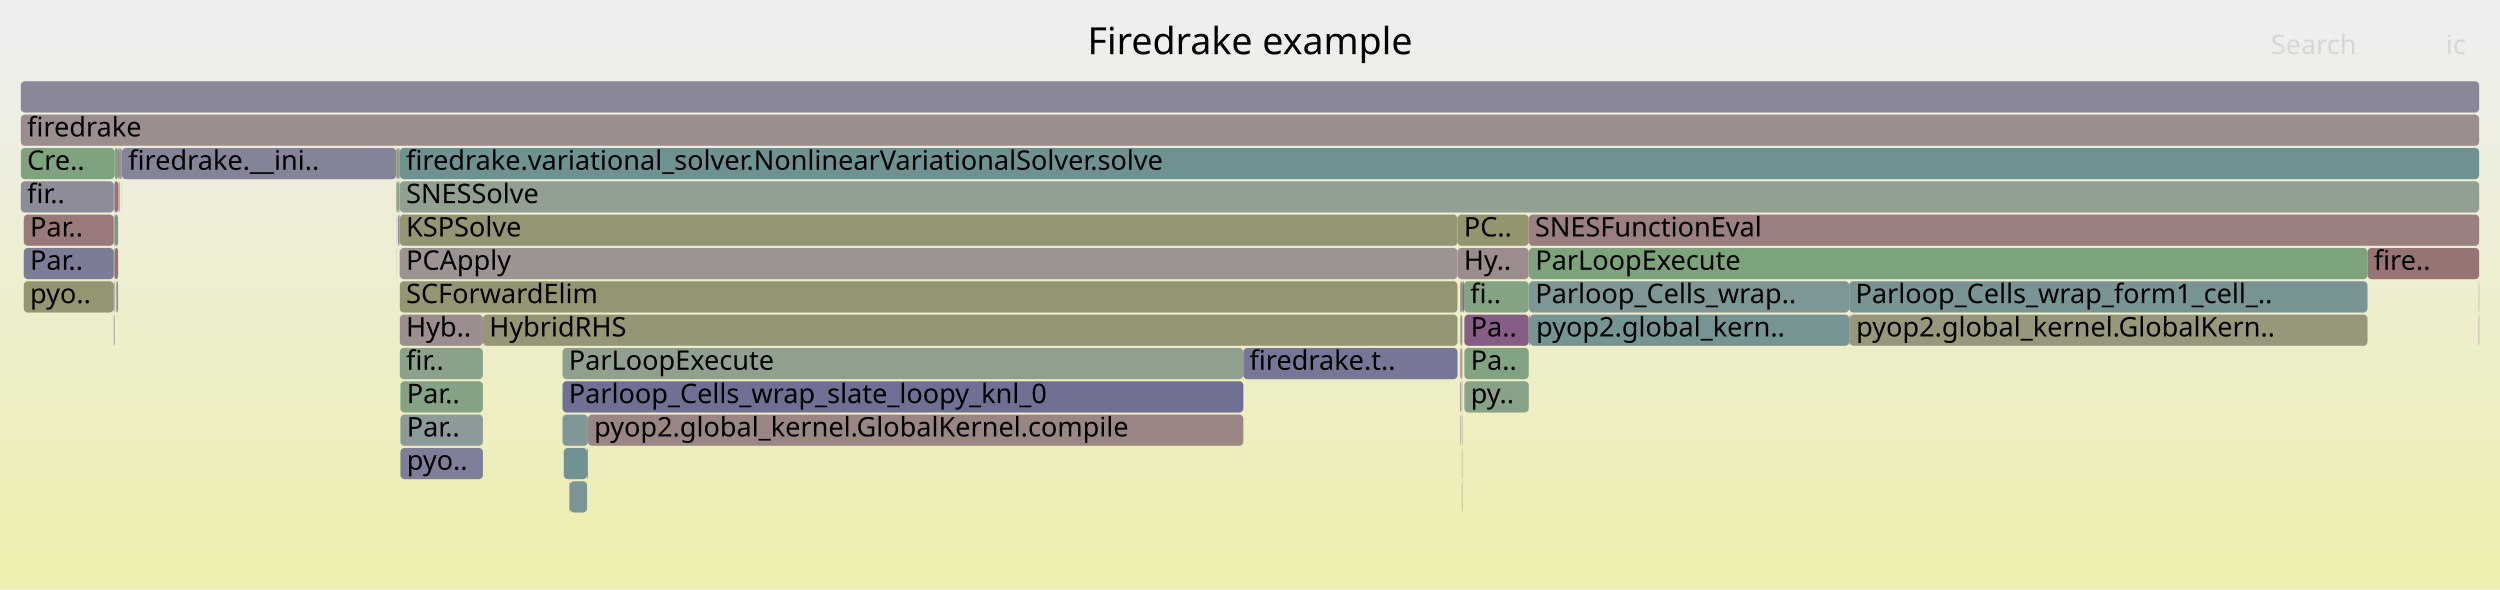
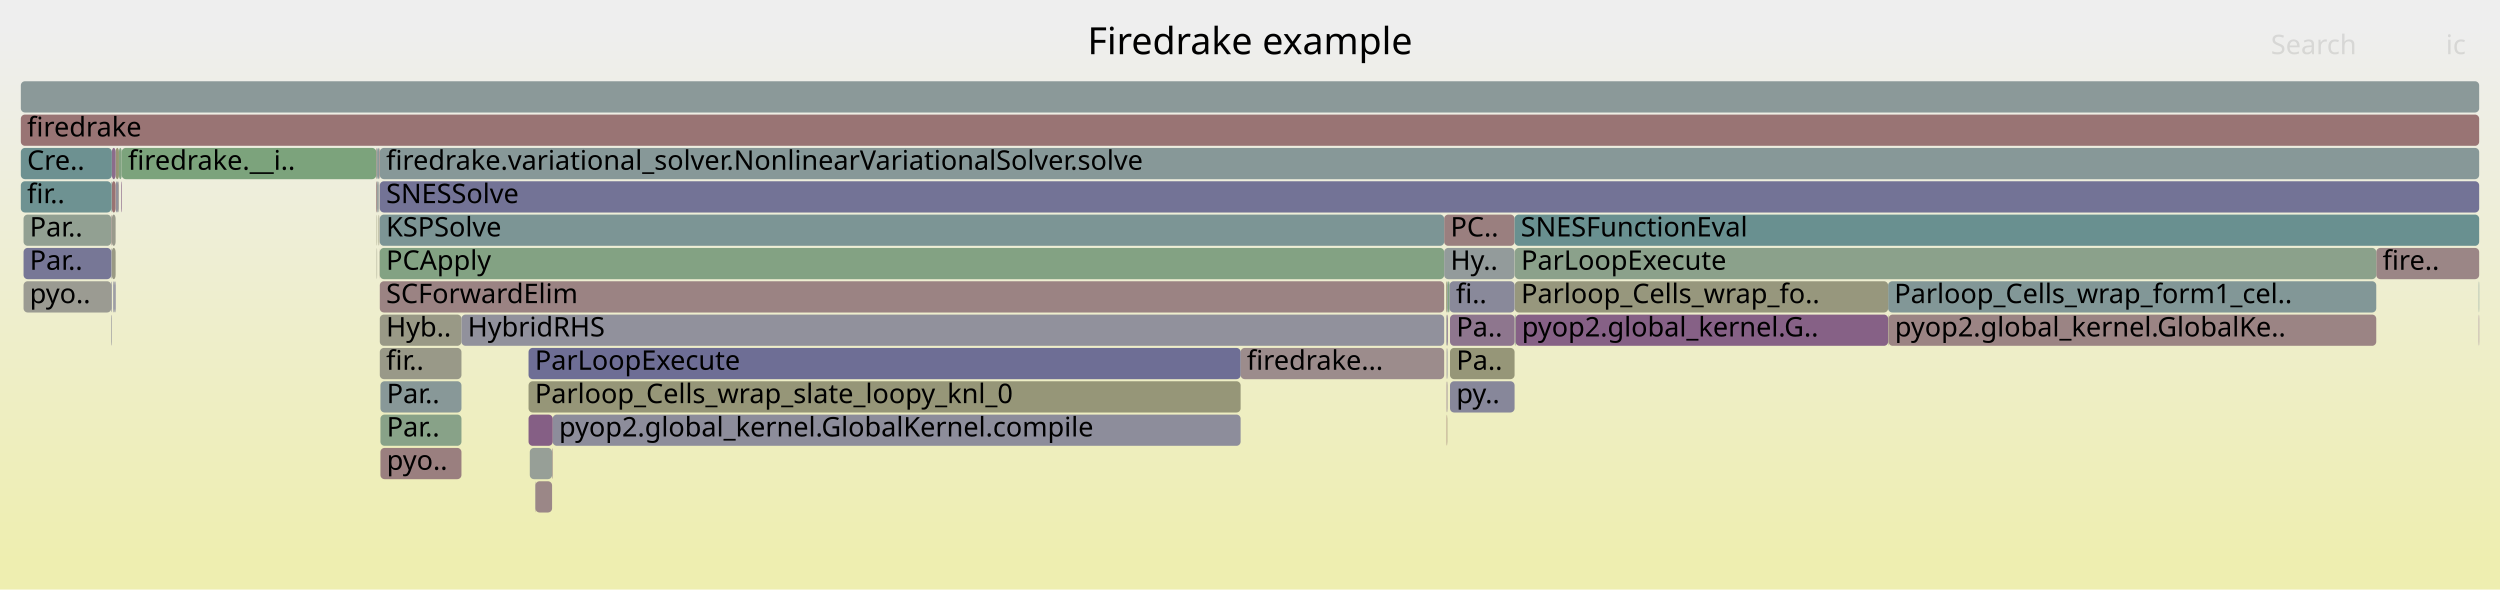
<svg xmlns="http://www.w3.org/2000/svg" version="1.1" width="1200" height="283" viewBox="0 0 1200 283">
  <defs>
    <linearGradient id="background" y1="0" y2="1" x1="0" x2="0">
      <stop stop-color="#eeeeee" offset="5%" />
      <stop stop-color="#eeeeb0" offset="95%" />
    </linearGradient>
  </defs>
  <style type="text/css">
	text { font-family:Verdana; font-size:13px; fill:rgb(0,0,0); }
	#search, #ignorecase { opacity:0.1; cursor:pointer; }
	#search:hover, #search.show, #ignorecase:hover, #ignorecase.show { opacity:1; }
	#subtitle { text-anchor:middle; font-color:rgb(160,160,160); }
	#title { text-anchor:middle; font-size:18px}
	#unzoom { cursor:pointer; }
	#frames &gt; *:hover { stroke:black; stroke-width:0.5; cursor:pointer; }
	.hide { display:none; }
	.parent { opacity:0.5; }
</style>
  <rect x="0.0" y="0" width="1200.0" height="283.0" fill="url(#background)" />
  <text id="title" x="600.00" y="26">Firedrake example</text>
  <text id="details" x="10.00" y="265"> </text>
  <text id="unzoom" x="10.00" y="26" class="hide">Reset Zoom</text>
  <text id="search" x="1090.00" y="26">Search</text>
  <text id="ignorecase" x="1174.00" y="26">ic</text>
  <text id="matched" x="1090.00" y="265"> </text>
  <g id="frames">
    <g>
-       <rect x="11.4" y="135" width="43.2" height="15.0" fill="rgb(148.875,148.875,113.78)" rx="2" ry="2" />
-       <text x="14.41" y="145.5">pyo..</text>
-     </g>
-     <g>
-       <rect x="190.4" y="119" width="0.1" height="15.0" fill="rgb(138.336,161.201,138.336)" rx="2" ry="2" />
-       <text x="193.37" y="129.5" />
-     </g>
-     <g>
-       <rect x="192.2" y="215" width="39.6" height="15.0" fill="rgb(126.379,126.379,151.88)" rx="2" ry="2" />
-       <text x="195.24" y="225.5">pyo..</text>
-     </g>
-     <g>
-       <rect x="10.0" y="71" width="45.0" height="15.0" fill="rgb(126.914,163.061,126.914)" rx="2" ry="2" />
+       <rect x="10.0" y="71" width="43.7" height="15.0" fill="rgb(109.362,145.39,145.39)" rx="2" ry="2" />
      <text x="13.00" y="81.5">Cre..</text>
    </g>
    <g>
-       <rect x="733.9" y="135" width="153.7" height="15.0" fill="rgb(125.718,149.631,149.631)" rx="2" ry="2" />
-       <text x="736.95" y="145.5">Parloop_Cells_wrap..</text>
-     </g>
-     <g>
-       <rect x="190.5" y="87" width="0.5" height="15.0" fill="rgb(144.656,154.54,154.54)" rx="2" ry="2" />
-       <text x="193.52" y="97.5" />
-     </g>
-     <g>
-       <rect x="270.0" y="167" width="326.8" height="15.0" fill="rgb(143.023,160.438,143.023)" rx="2" ry="2" />
-       <text x="273.01" y="177.5">ParLoopExecute</text>
-     </g>
-     <g>
-       <rect x="192.2" y="199" width="39.6" height="15.0" fill="rgb(141.219,153.649,153.649)" rx="2" ry="2" />
-       <text x="195.24" y="209.5">Par..</text>
-     </g>
-     <g>
-       <rect x="702.9" y="151" width="30.9" height="15.0" fill="rgb(132.657,93.057,132.657)" rx="2" ry="2" />
-       <text x="705.92" y="161.5">Pa..</text>
-     </g>
-     <g>
-       <rect x="191.9" y="167" width="39.9" height="15.0" fill="rgb(138.298,161.207,138.298)" rx="2" ry="2" />
-       <text x="194.92" y="177.5">fir..</text>
-     </g>
-     <g>
-       <rect x="1136.4" y="119" width="53.6" height="15.0" fill="rgb(152.43,115.297,115.297)" rx="2" ry="2" />
-       <text x="1139.40" y="129.5">fire..</text>
-     </g>
-     <g>
-       <rect x="191.8" y="119" width="0.1" height="15.0" fill="rgb(142.345,160.548,142.345)" rx="2" ry="2" />
-       <text x="194.76" y="129.5" />
-     </g>
-     <g>
-       <rect x="54.6" y="87" width="0.4" height="15.0" fill="rgb(155.563,155.563,146.192)" rx="2" ry="2" />
-       <text x="57.62" y="97.5" />
-     </g>
-     <g>
-       <rect x="702.9" y="167" width="30.9" height="15.0" fill="rgb(129.329,162.667,129.329)" rx="2" ry="2" />
-       <text x="705.92" y="177.5">Pa..</text>
-     </g>
-     <g>
-       <rect x="190.5" y="71" width="1.0" height="15.0" fill="rgb(151.733,151.733,127.627)" rx="2" ry="2" />
-       <text x="193.52" y="81.5" />
-     </g>
-     <g>
-       <rect x="190.2" y="87" width="0.3" height="15.0" fill="rgb(149.665,149.665,117.607)" rx="2" ry="2" />
-       <text x="193.23" y="97.5" />
-     </g>
-     <g>
-       <rect x="887.6" y="151" width="0.3" height="15.0" fill="rgb(141.807,116.504,141.807)" rx="2" ry="2" />
-       <text x="890.64" y="161.5" />
-     </g>
-     <g>
-       <rect x="270.0" y="183" width="326.8" height="15.0" fill="rgb(112.062,112.062,149.109)" rx="2" ry="2" />
-       <text x="273.01" y="193.5">Parloop_Cells_wrap_slate_loopy_knl_0</text>
-     </g>
-     <g>
-       <rect x="733.9" y="119" width="402.5" height="15.0" fill="rgb(125.109,163.354,125.109)" rx="2" ry="2" />
-       <text x="736.95" y="129.5">ParLoopExecute</text>
-     </g>
-     <g>
-       <rect x="57.3" y="87" width="0.2" height="15.0" fill="rgb(154.309,154.309,140.114)" rx="2" ry="2" />
-       <text x="60.33" y="97.5" />
-     </g>
-     <g>
-       <rect x="700.9" y="167" width="0.3" height="15.0" fill="rgb(153.808,125.865,125.865)" rx="2" ry="2" />
-       <text x="703.95" y="177.5" />
-     </g>
-     <g>
-       <rect x="191.0" y="103" width="0.5" height="15.0" fill="rgb(132.173,132.173,153.001)" rx="2" ry="2" />
-       <text x="194.03" y="113.5" />
-     </g>
-     <g>
-       <rect x="56.7" y="71" width="0.8" height="15.0" fill="rgb(152.22,113.687,113.687)" rx="2" ry="2" />
-       <text x="59.71" y="81.5" />
-     </g>
-     <g>
-       <rect x="273.5" y="231" width="8.3" height="15.0" fill="rgb(122.061,148.682,148.682)" rx="2" ry="2" />
-       <text x="276.48" y="241.5" />
-     </g>
-     <g>
-       <rect x="1189.8" y="135" width="0.2" height="15.0" fill="rgb(154.049,154.049,138.854)" rx="2" ry="2" />
-       <text x="1192.83" y="145.5" />
-     </g>
-     <g>
-       <rect x="191.9" y="103" width="507.7" height="15.0" fill="rgb(149.1,149.1,114.868)" rx="2" ry="2" />
-       <text x="194.92" y="113.5">KSPSolve</text>
-     </g>
-     <g>
-       <rect x="231.8" y="151" width="467.8" height="15.0" fill="rgb(149.876,149.876,118.631)" rx="2" ry="2" />
-       <text x="234.84" y="161.5">HybridRHS</text>
-     </g>
-     <g>
-       <rect x="191.6" y="87" width="0.3" height="15.0" fill="rgb(148.248,159.588,148.248)" rx="2" ry="2" />
-       <text x="194.64" y="97.5" />
-     </g>
-     <g>
-       <rect x="54.6" y="119" width="0.4" height="15.0" fill="rgb(131.328,162.342,131.328)" rx="2" ry="2" />
-       <text x="57.62" y="129.5" />
-     </g>
-     <g>
-       <rect x="734.3" y="151" width="153.3" height="15.0" fill="rgb(117.811,147.581,147.581)" rx="2" ry="2" />
-       <text x="737.32" y="161.5">pyop2.global_kern..</text>
-     </g>
-     <g>
-       <rect x="11.4" y="103" width="43.2" height="15.0" fill="rgb(153.195,121.162,121.162)" rx="2" ry="2" />
-       <text x="14.41" y="113.5">Par..</text>
-     </g>
-     <g>
-       <rect x="191.6" y="103" width="0.3" height="15.0" fill="rgb(131.523,151.136,151.136)" rx="2" ry="2" />
-       <text x="194.64" y="113.5" />
-     </g>
-     <g>
-       <rect x="191.5" y="71" width="0.4" height="15.0" fill="rgb(128.075,162.871,128.075)" rx="2" ry="2" />
-       <text x="194.45" y="81.5" />
-     </g>
-     <g>
-       <rect x="700.9" y="199" width="0.3" height="15.0" fill="rgb(155.266,155.266,144.753)" rx="2" ry="2" />
-       <text x="703.95" y="209.5" />
-     </g>
-     <g>
-       <rect x="55.6" y="135" width="0.4" height="15.0" fill="rgb(155.865,155.865,147.651)" rx="2" ry="2" />
-       <text x="58.59" y="145.5" />
-     </g>
-     <g>
-       <rect x="55.0" y="103" width="1.7" height="15.0" fill="rgb(124.404,149.29,149.29)" rx="2" ry="2" />
-       <text x="58.01" y="113.5" />
-     </g>
-     <g>
-       <rect x="55.0" y="119" width="1.7" height="15.0" fill="rgb(152.266,114.037,114.037)" rx="2" ry="2" />
-       <text x="58.01" y="129.5" />
-     </g>
-     <g>
-       <rect x="701.2" y="135" width="0.7" height="15.0" fill="rgb(151.734,151.734,127.635)" rx="2" ry="2" />
-       <text x="704.23" y="145.5" />
-     </g>
-     <g>
-       <rect x="281.8" y="215" width="0.4" height="15.0" fill="rgb(108.643,145.204,145.204)" rx="2" ry="2" />
-       <text x="284.83" y="225.5" />
-     </g>
-     <g>
-       <rect x="11.4" y="119" width="43.2" height="15.0" fill="rgb(123.873,123.873,151.395)" rx="2" ry="2" />
-       <text x="14.41" y="129.5">Par..</text>
-     </g>
-     <g>
-       <rect x="54.6" y="135" width="0.4" height="15.0" fill="rgb(148.87,134.605,148.87)" rx="2" ry="2" />
-       <text x="57.62" y="145.5" />
-     </g>
-     <g>
-       <rect x="701.7" y="215" width="0.2" height="15.0" fill="rgb(148.437,148.437,111.656)" rx="2" ry="2" />
-       <text x="704.74" y="225.5" />
-     </g>
-     <g>
-       <rect x="55.0" y="71" width="1.7" height="15.0" fill="rgb(129.062,162.711,129.062)" rx="2" ry="2" />
-       <text x="58.01" y="81.5" />
-     </g>
-     <g>
-       <rect x="270.6" y="215" width="11.2" height="15.0" fill="rgb(112.028,146.081,146.081)" rx="2" ry="2" />
-       <text x="273.63" y="225.5" />
-     </g>
-     <g>
-       <rect x="282.2" y="199" width="314.6" height="15.0" fill="rgb(154.868,133.992,133.992)" rx="2" ry="2" />
-       <text x="285.17" y="209.5">pyop2.global_kernel.GlobalKernel.compile</text>
-     </g>
-     <g>
-       <rect x="699.6" y="103" width="34.2" height="15.0" fill="rgb(148.036,148.036,109.713)" rx="2" ry="2" />
-       <text x="702.64" y="113.5">PC..</text>
-     </g>
-     <g>
-       <rect x="701.6" y="183" width="0.3" height="15.0" fill="rgb(153.941,153.941,138.329)" rx="2" ry="2" />
-       <text x="704.56" y="193.5" />
-     </g>
-     <g>
-       <rect x="56.0" y="135" width="0.7" height="15.0" fill="rgb(156.096,143.406,143.406)" rx="2" ry="2" />
-       <text x="58.97" y="145.5" />
-     </g>
-     <g>
-       <rect x="270.0" y="199" width="12.2" height="15.0" fill="rgb(129.183,150.529,150.529)" rx="2" ry="2" />
-       <text x="273.01" y="209.5" />
-     </g>
-     <g>
-       <rect x="702.9" y="183" width="30.9" height="15.0" fill="rgb(135.045,161.737,135.045)" rx="2" ry="2" />
-       <text x="705.92" y="193.5">py..</text>
-     </g>
-     <g>
-       <rect x="887.6" y="135" width="248.8" height="15.0" fill="rgb(119.882,148.118,148.118)" rx="2" ry="2" />
-       <text x="890.64" y="145.5">Parloop_Cells_wrap_form1_cell_..</text>
-     </g>
-     <g>
-       <rect x="700.8" y="135" width="0.4" height="15.0" fill="rgb(147.707,147.707,108.12)" rx="2" ry="2" />
-       <text x="703.81" y="145.5" />
-     </g>
-     <g>
-       <rect x="58.5" y="71" width="131.7" height="15.0" fill="rgb(131.676,131.676,152.905)" rx="2" ry="2" />
-       <text x="61.55" y="81.5">firedrake.__ini..</text>
-     </g>
-     <g>
-       <rect x="701.2" y="151" width="0.7" height="15.0" fill="rgb(150.295,150.295,120.661)" rx="2" ry="2" />
-       <text x="704.23" y="161.5" />
-     </g>
-     <g>
-       <rect x="191.9" y="71" width="998.1" height="15.0" fill="rgb(110.189,145.605,145.605)" rx="2" ry="2" />
-       <text x="194.92" y="81.5">firedrake.variational_solver.NonlinearVariationalSolver.solve</text>
-     </g>
-     <g>
-       <rect x="700.8" y="167" width="0.1" height="15.0" fill="rgb(145.569,160.024,145.569)" rx="2" ry="2" />
-       <text x="703.81" y="177.5" />
-     </g>
-     <g>
-       <rect x="190.2" y="71" width="0.3" height="15.0" fill="rgb(149.948,149.948,118.978)" rx="2" ry="2" />
-       <text x="193.23" y="81.5" />
-     </g>
-     <g>
-       <rect x="57.5" y="71" width="1.0" height="15.0" fill="rgb(139.047,153.086,153.086)" rx="2" ry="2" />
-       <text x="60.49" y="81.5" />
-     </g>
-     <g>
-       <rect x="56.9" y="87" width="0.2" height="15.0" fill="rgb(152.119,112.912,112.912)" rx="2" ry="2" />
-       <text x="59.90" y="97.5" />
-     </g>
-     <g>
-       <rect x="54.6" y="103" width="0.4" height="15.0" fill="rgb(151.158,151.158,124.843)" rx="2" ry="2" />
-       <text x="57.62" y="113.5" />
-     </g>
-     <g>
-       <rect x="1189.8" y="151" width="0.2" height="15.0" fill="rgb(139.144,109.682,139.144)" rx="2" ry="2" />
-       <text x="1192.83" y="161.5" />
-     </g>
-     <g>
-       <rect x="57.1" y="87" width="0.2" height="15.0" fill="rgb(125.828,149.659,149.659)" rx="2" ry="2" />
-       <text x="60.05" y="97.5" />
-     </g>
-     <g>
-       <rect x="733.9" y="151" width="0.4" height="15.0" fill="rgb(123.861,123.861,151.392)" rx="2" ry="2" />
-       <text x="736.95" y="161.5" />
-     </g>
-     <g>
-       <rect x="191.9" y="87" width="998.1" height="15.0" fill="rgb(144.69,160.167,144.69)" rx="2" ry="2" />
-       <text x="194.92" y="97.5">SNESSolve</text>
-     </g>
-     <g>
-       <rect x="191.9" y="119" width="507.7" height="15.0" fill="rgb(156.585,147.151,147.151)" rx="2" ry="2" />
-       <text x="194.92" y="129.5">PCApply</text>
-     </g>
-     <g>
-       <rect x="190.4" y="103" width="0.1" height="15.0" fill="rgb(153.389,122.649,122.649)" rx="2" ry="2" />
-       <text x="193.37" y="113.5" />
-     </g>
-     <g>
-       <rect x="701.7" y="231" width="0.2" height="15.0" fill="rgb(120.137,148.184,148.184)" rx="2" ry="2" />
-       <text x="704.74" y="241.5" />
-     </g>
-     <g>
-       <rect x="191.9" y="135" width="507.7" height="15.0" fill="rgb(149.248,149.248,115.584)" rx="2" ry="2" />
-       <text x="194.92" y="145.5">SCForwardElim</text>
-     </g>
-     <g>
-       <rect x="596.8" y="167" width="102.8" height="15.0" fill="rgb(118.265,118.265,150.309)" rx="2" ry="2" />
-       <text x="599.75" y="177.5">firedrake.t..</text>
-     </g>
-     <g>
-       <rect x="192.2" y="183" width="39.6" height="15.0" fill="rgb(131.697,162.282,131.697)" rx="2" ry="2" />
-       <text x="195.24" y="193.5">Par..</text>
-     </g>
-     <g>
-       <rect x="733.8" y="103" width="456.2" height="15.0" fill="rgb(154.022,127.505,127.505)" rx="2" ry="2" />
-       <text x="736.77" y="113.5">SNESFunctionEval</text>
-     </g>
-     <g>
-       <rect x="54.6" y="151" width="0.4" height="15.0" fill="rgb(147.855,147.855,156.036)" rx="2" ry="2" />
-       <text x="57.62" y="161.5" />
-     </g>
-     <g>
-       <rect x="273.3" y="231" width="0.2" height="15.0" fill="rgb(115.194,115.194,149.715)" rx="2" ry="2" />
-       <text x="276.26" y="241.5" />
-     </g>
-     <g>
-       <rect x="700.8" y="151" width="0.1" height="15.0" fill="rgb(155.482,138.696,138.696)" rx="2" ry="2" />
-       <text x="703.81" y="161.5" />
-     </g>
-     <g>
-       <rect x="10.0" y="55" width="1180.0" height="15.0" fill="rgb(155.959,142.349,142.349)" rx="2" ry="2" />
+       <rect x="182.3" y="167" width="39.2" height="15.0" fill="rgb(153.448,153.448,135.941)" rx="2" ry="2" />
+       <text x="185.34" y="177.5">fir..</text>
+     </g>
+     <g>
+       <rect x="54.4" y="135" width="0.5" height="15.0" fill="rgb(132.389,132.389,153.043)" rx="2" ry="2" />
+       <text x="57.39" y="145.5" />
+     </g>
+     <g>
+       <rect x="694.4" y="151" width="0.2" height="15.0" fill="rgb(142.165,160.578,142.165)" rx="2" ry="2" />
+       <text x="697.36" y="161.5" />
+     </g>
+     <g>
+       <rect x="253.7" y="183" width="341.8" height="15.0" fill="rgb(150.105,150.105,119.738)" rx="2" ry="2" />
+       <text x="256.74" y="193.5">Parloop_Cells_wrap_slate_loopy_knl_0</text>
+     </g>
+     <g>
+       <rect x="53.4" y="103" width="0.3" height="15.0" fill="rgb(154.153,128.505,128.505)" rx="2" ry="2" />
+       <text x="56.38" y="113.5" />
+     </g>
+     <g>
+       <rect x="694.9" y="199" width="0.1" height="15.0" fill="rgb(148.252,148.252,110.761)" rx="2" ry="2" />
+       <text x="697.89" y="209.5" />
+     </g>
+     <g>
+       <rect x="54.9" y="135" width="0.6" height="15.0" fill="rgb(132.778,132.778,153.118)" rx="2" ry="2" />
+       <text x="57.85" y="145.5" />
+     </g>
+     <g>
+       <rect x="906.3" y="135" width="234.3" height="15.0" fill="rgb(130.208,150.795,150.795)" rx="2" ry="2" />
+       <text x="909.26" y="145.5">Parloop_Cells_wrap_form1_cel..</text>
+     </g>
+     <g>
+       <rect x="265.0" y="215" width="0.3" height="15.0" fill="rgb(155.323,137.477,137.477)" rx="2" ry="2" />
+       <text x="267.98" y="225.5" />
+     </g>
+     <g>
+       <rect x="180.6" y="71" width="0.4" height="15.0" fill="rgb(155.11,135.844,135.844)" rx="2" ry="2" />
+       <text x="183.62" y="81.5" />
+     </g>
+     <g>
+       <rect x="727.1" y="151" width="0.4" height="15.0" fill="rgb(140.007,160.929,140.007)" rx="2" ry="2" />
+       <text x="730.13" y="161.5" />
+     </g>
+     <g>
+       <rect x="55.6" y="87" width="1.1" height="15.0" fill="rgb(145.002,145.002,155.484)" rx="2" ry="2" />
+       <text x="58.65" y="97.5" />
+     </g>
+     <g>
+       <rect x="180.8" y="103" width="0.2" height="15.0" fill="rgb(150.277,150.277,120.574)" rx="2" ry="2" />
+       <text x="183.80" y="113.5" />
+     </g>
+     <g>
+       <rect x="257.0" y="231" width="8.0" height="15.0" fill="rgb(155.063,135.486,135.486)" rx="2" ry="2" />
+       <text x="260.04" y="241.5" />
+     </g>
+     <g>
+       <rect x="182.2" y="103" width="0.1" height="15.0" fill="rgb(151.7,141.856,151.7)" rx="2" ry="2" />
+       <text x="185.20" y="113.5" />
+     </g>
+     <g>
+       <rect x="182.2" y="119" width="0.1" height="15.0" fill="rgb(152.572,116.388,116.388)" rx="2" ry="2" />
+       <text x="185.20" y="129.5" />
+     </g>
+     <g>
+       <rect x="11.3" y="119" width="42.1" height="15.0" fill="rgb(118.748,118.748,150.403)" rx="2" ry="2" />
+       <text x="14.25" y="129.5">Par..</text>
+     </g>
+     <g>
+       <rect x="11.3" y="135" width="42.1" height="15.0" fill="rgb(155.427,155.427,145.531)" rx="2" ry="2" />
+       <text x="14.25" y="145.5">pyo..</text>
+     </g>
+     <g>
+       <rect x="1189.8" y="151" width="0.2" height="15.0" fill="rgb(138.964,109.22,138.964)" rx="2" ry="2" />
+       <text x="1192.85" y="161.5" />
+     </g>
+     <g>
+       <rect x="694.2" y="151" width="0.2" height="15.0" fill="rgb(134.632,134.632,153.477)" rx="2" ry="2" />
+       <text x="697.20" y="161.5" />
+     </g>
+     <g>
+       <rect x="182.6" y="183" width="38.9" height="15.0" fill="rgb(136.185,152.344,152.344)" rx="2" ry="2" />
+       <text x="185.61" y="193.5">Par..</text>
+     </g>
+     <g>
+       <rect x="10.0" y="87" width="43.4" height="15.0" fill="rgb(110.026,145.562,145.562)" rx="2" ry="2" />
+       <text x="13.00" y="97.5">fir..</text>
+     </g>
+     <g>
+       <rect x="1140.6" y="119" width="49.4" height="15.0" fill="rgb(154.819,133.616,133.616)" rx="2" ry="2" />
+       <text x="1143.64" y="129.5">fire..</text>
+     </g>
+     <g>
+       <rect x="11.3" y="103" width="42.1" height="15.0" fill="rgb(146.148,159.929,146.148)" rx="2" ry="2" />
+       <text x="14.25" y="113.5">Par..</text>
+     </g>
+     <g>
+       <rect x="694.4" y="183" width="0.2" height="15.0" fill="rgb(139.921,111.673,139.921)" rx="2" ry="2" />
+       <text x="697.36" y="193.5" />
+     </g>
+     <g>
+       <rect x="181.7" y="103" width="0.3" height="15.0" fill="rgb(150.725,150.725,122.744)" rx="2" ry="2" />
+       <text x="184.68" y="113.5" />
+     </g>
+     <g>
+       <rect x="180.6" y="87" width="0.4" height="15.0" fill="rgb(153.261,121.669,121.669)" rx="2" ry="2" />
+       <text x="183.62" y="97.5" />
+     </g>
+     <g>
+       <rect x="182.3" y="71" width="1007.7" height="15.0" fill="rgb(134.759,151.975,151.975)" rx="2" ry="2" />
+       <text x="185.34" y="81.5">firedrake.variational_solver.NonlinearVariationalSolver.solve</text>
+     </g>
+     <g>
+       <rect x="906.3" y="151" width="0.2" height="15.0" fill="rgb(147.893,147.893,109.022)" rx="2" ry="2" />
+       <text x="909.26" y="161.5" />
+     </g>
+     <g>
+       <rect x="693.2" y="103" width="33.8" height="15.0" fill="rgb(153.996,127.302,127.302)" rx="2" ry="2" />
+       <text x="696.24" y="113.5">PC..</text>
+     </g>
+     <g>
+       <rect x="595.5" y="167" width="97.7" height="15.0" fill="rgb(155.641,139.917,139.917)" rx="2" ry="2" />
+       <text x="598.50" y="177.5">firedrake...</text>
+     </g>
+     <g>
+       <rect x="58.1" y="87" width="0.3" height="15.0" fill="rgb(135.369,100.008,135.369)" rx="2" ry="2" />
+       <text x="61.10" y="97.5" />
+     </g>
+     <g>
+       <rect x="56.7" y="87" width="0.2" height="15.0" fill="rgb(118.566,147.776,147.776)" rx="2" ry="2" />
+       <text x="59.70" y="97.5" />
+     </g>
+     <g>
+       <rect x="182.3" y="119" width="510.9" height="15.0" fill="rgb(130.743,162.437,130.743)" rx="2" ry="2" />
+       <text x="185.34" y="129.5">PCApply</text>
+     </g>
+     <g>
+       <rect x="727.5" y="151" width="178.8" height="15.0" fill="rgb(134.338,97.366,134.338)" rx="2" ry="2" />
+       <text x="730.46" y="161.5">pyop2.global_kernel.G..</text>
+     </g>
+     <g>
+       <rect x="265.3" y="199" width="330.2" height="15.0" fill="rgb(141.37,141.37,154.781)" rx="2" ry="2" />
+       <text x="268.32" y="209.5">pyop2.global_kernel.GlobalKernel.compile</text>
+     </g>
+     <g>
+       <rect x="182.3" y="87" width="1007.7" height="15.0" fill="rgb(114.503,114.503,149.581)" rx="2" ry="2" />
+       <text x="185.34" y="97.5">SNESSolve</text>
+     </g>
+     <g>
+       <rect x="696.0" y="151" width="31.0" height="15.0" fill="rgb(142.356,117.912,142.356)" rx="2" ry="2" />
+       <text x="699.05" y="161.5">Pa..</text>
+     </g>
+     <g>
+       <rect x="182.3" y="151" width="39.2" height="15.0" fill="rgb(153.081,153.081,134.161)" rx="2" ry="2" />
+       <text x="185.34" y="161.5">Hyb..</text>
+     </g>
+     <g>
+       <rect x="53.7" y="119" width="1.8" height="15.0" fill="rgb(152.708,152.708,132.353)" rx="2" ry="2" />
+       <text x="56.72" y="129.5" />
+     </g>
+     <g>
+       <rect x="727.1" y="135" width="179.2" height="15.0" fill="rgb(151.142,151.142,124.767)" rx="2" ry="2" />
+       <text x="730.13" y="145.5">Parloop_Cells_wrap_fo..</text>
+     </g>
+     <g>
+       <rect x="696.0" y="167" width="31.0" height="15.0" fill="rgb(150.083,150.083,119.632)" rx="2" ry="2" />
+       <text x="699.05" y="177.5">Pa..</text>
+     </g>
+     <g>
+       <rect x="182.2" y="87" width="0.1" height="15.0" fill="rgb(156.087,143.336,143.336)" rx="2" ry="2" />
+       <text x="185.20" y="97.5" />
+     </g>
+     <g>
+       <rect x="10.0" y="55" width="1180.0" height="15.0" fill="rgb(152.547,116.197,116.197)" rx="2" ry="2" />
      <text x="13.00" y="65.5">firedrake</text>
    </g>
    <g>
-       <rect x="10.0" y="87" width="44.6" height="15.0" fill="rgb(140.024,140.024,154.521)" rx="2" ry="2" />
-       <text x="13.00" y="97.5">fir..</text>
-     </g>
-     <g>
-       <rect x="191.9" y="151" width="39.9" height="15.0" fill="rgb(155.85,141.519,141.519)" rx="2" ry="2" />
-       <text x="194.92" y="161.5">Hyb..</text>
-     </g>
-     <g>
-       <rect x="702.7" y="135" width="31.1" height="15.0" fill="rgb(132.423,162.164,132.423)" rx="2" ry="2" />
-       <text x="705.70" y="145.5">fi..</text>
-     </g>
-     <g>
-       <rect x="191.0" y="87" width="0.5" height="15.0" fill="rgb(130.759,162.435,130.759)" rx="2" ry="2" />
-       <text x="194.03" y="97.5" />
-     </g>
-     <g>
-       <rect x="700.9" y="151" width="0.3" height="15.0" fill="rgb(144.714,160.163,144.714)" rx="2" ry="2" />
-       <text x="703.95" y="161.5" />
-     </g>
-     <g>
-       <rect x="10.0" y="39" width="1180.0" height="15.0" fill="rgb(135.857,135.857,153.714)" rx="2" ry="2" />
+       <rect x="58.4" y="71" width="122.2" height="15.0" fill="rgb(124.404,163.469,124.404)" rx="2" ry="2" />
+       <text x="61.42" y="81.5">firedrake.__i..</text>
+     </g>
+     <g>
+       <rect x="53.7" y="103" width="1.8" height="15.0" fill="rgb(154.338,154.338,140.254)" rx="2" ry="2" />
+       <text x="56.72" y="113.5" />
+     </g>
+     <g>
+       <rect x="182.0" y="71" width="0.3" height="15.0" fill="rgb(153.595,124.229,124.229)" rx="2" ry="2" />
+       <text x="185.03" y="81.5" />
+     </g>
+     <g>
+       <rect x="695.0" y="135" width="0.8" height="15.0" fill="rgb(129.463,162.646,129.463)" rx="2" ry="2" />
+       <text x="698.04" y="145.5" />
+     </g>
+     <g>
+       <rect x="57.1" y="71" width="1.3" height="15.0" fill="rgb(129.737,162.601,129.737)" rx="2" ry="2" />
+       <text x="60.07" y="81.5" />
+     </g>
+     <g>
+       <rect x="10.0" y="39" width="1180.0" height="15.0" fill="rgb(138.815,153.026,153.026)" rx="2" ry="2" />
      <text x="13.00" y="49.5" />
    </g>
    <g>
-       <rect x="701.9" y="135" width="0.8" height="15.0" fill="rgb(133.652,95.609,133.652)" rx="2" ry="2" />
-       <text x="704.88" y="145.5" />
-     </g>
-     <g>
-       <rect x="701.4" y="167" width="0.5" height="15.0" fill="rgb(153.968,127.087,127.087)" rx="2" ry="2" />
-       <text x="704.42" y="177.5" />
-     </g>
-     <g>
-       <rect x="55.0" y="87" width="1.7" height="15.0" fill="rgb(152.178,113.361,113.361)" rx="2" ry="2" />
-       <text x="58.01" y="97.5" />
-     </g>
-     <g>
-       <rect x="701.7" y="199" width="0.2" height="15.0" fill="rgb(141.132,114.775,141.132)" rx="2" ry="2" />
-       <text x="704.74" y="209.5" />
-     </g>
-     <g>
-       <rect x="887.9" y="151" width="248.5" height="15.0" fill="rgb(150.891,150.891,123.55)" rx="2" ry="2" />
-       <text x="890.94" y="161.5">pyop2.global_kernel.GlobalKern..</text>
-     </g>
-     <g>
-       <rect x="699.6" y="119" width="34.2" height="15.0" fill="rgb(155.618,139.74,139.74)" rx="2" ry="2" />
-       <text x="702.64" y="129.5">Hy..</text>
-     </g>
-     <g>
-       <rect x="700.9" y="183" width="0.3" height="15.0" fill="rgb(136.145,101.996,136.145)" rx="2" ry="2" />
-       <text x="703.95" y="193.5" />
-     </g>
-     <g>
-       <rect x="58.4" y="87" width="0.1" height="15.0" fill="rgb(156.503,146.526,146.526)" rx="2" ry="2" />
-       <text x="61.41" y="97.5" />
+       <rect x="694.4" y="167" width="0.2" height="15.0" fill="rgb(149.868,137.162,149.868)" rx="2" ry="2" />
+       <text x="697.36" y="177.5" />
+     </g>
+     <g>
+       <rect x="182.6" y="215" width="38.9" height="15.0" fill="rgb(153.97,127.107,127.107)" rx="2" ry="2" />
+       <text x="185.61" y="225.5">pyo..</text>
+     </g>
+     <g>
+       <rect x="694.8" y="167" width="0.2" height="15.0" fill="rgb(141.171,141.171,154.743)" rx="2" ry="2" />
+       <text x="697.76" y="177.5" />
+     </g>
+     <g>
+       <rect x="256.8" y="231" width="0.2" height="15.0" fill="rgb(156.509,146.57,146.57)" rx="2" ry="2" />
+       <text x="259.83" y="241.5" />
+     </g>
+     <g>
+       <rect x="253.7" y="167" width="341.8" height="15.0" fill="rgb(109.827,109.827,148.676)" rx="2" ry="2" />
+       <text x="256.74" y="177.5">ParLoopExecute</text>
+     </g>
+     <g>
+       <rect x="253.7" y="199" width="11.6" height="15.0" fill="rgb(133.221,94.505,133.221)" rx="2" ry="2" />
+       <text x="256.74" y="209.5" />
+     </g>
+     <g>
+       <rect x="694.2" y="135" width="0.4" height="15.0" fill="rgb(148.003,148.003,109.553)" rx="2" ry="2" />
+       <text x="697.20" y="145.5" />
+     </g>
+     <g>
+       <rect x="727.0" y="103" width="463.0" height="15.0" fill="rgb(104.531,144.138,144.138)" rx="2" ry="2" />
+       <text x="729.96" y="113.5">SNESFunctionEval</text>
+     </g>
+     <g>
+       <rect x="694.4" y="199" width="0.2" height="15.0" fill="rgb(152.261,114,114)" rx="2" ry="2" />
+       <text x="697.36" y="209.5" />
+     </g>
+     <g>
+       <rect x="53.4" y="135" width="0.3" height="15.0" fill="rgb(130.91,130.91,152.757)" rx="2" ry="2" />
+       <text x="56.38" y="145.5" />
+     </g>
+     <g>
+       <rect x="182.6" y="199" width="38.9" height="15.0" fill="rgb(135.563,161.653,135.563)" rx="2" ry="2" />
+       <text x="185.61" y="209.5">Par..</text>
+     </g>
+     <g>
+       <rect x="696.0" y="183" width="31.0" height="15.0" fill="rgb(135.448,135.448,153.635)" rx="2" ry="2" />
+       <text x="699.05" y="193.5">py..</text>
+     </g>
+     <g>
+       <rect x="53.4" y="151" width="0.3" height="15.0" fill="rgb(147.31,147.31,155.931)" rx="2" ry="2" />
+       <text x="56.38" y="161.5" />
+     </g>
+     <g>
+       <rect x="55.5" y="71" width="1.6" height="15.0" fill="rgb(149.38,149.38,116.228)" rx="2" ry="2" />
+       <text x="58.49" y="81.5" />
+     </g>
+     <g>
+       <rect x="1189.8" y="135" width="0.2" height="15.0" fill="rgb(115.347,146.942,146.942)" rx="2" ry="2" />
+       <text x="1192.85" y="145.5" />
+     </g>
+     <g>
+       <rect x="182.3" y="135" width="510.9" height="15.0" fill="rgb(154.516,131.286,131.286)" rx="2" ry="2" />
+       <text x="185.34" y="145.5">SCForwardElim</text>
+     </g>
+     <g>
+       <rect x="181.7" y="87" width="0.3" height="15.0" fill="rgb(156.779,148.64,148.64)" rx="2" ry="2" />
+       <text x="184.68" y="97.5" />
+     </g>
+     <g>
+       <rect x="694.6" y="151" width="0.4" height="15.0" fill="rgb(145.233,125.285,145.233)" rx="2" ry="2" />
+       <text x="697.63" y="161.5" />
+     </g>
+     <g>
+       <rect x="694.6" y="135" width="0.4" height="15.0" fill="rgb(139.932,153.316,153.316)" rx="2" ry="2" />
+       <text x="697.63" y="145.5" />
+     </g>
+     <g>
+       <rect x="693.2" y="119" width="33.8" height="15.0" fill="rgb(146.539,155.029,155.029)" rx="2" ry="2" />
+       <text x="696.24" y="129.5">Hy..</text>
+     </g>
+     <g>
+       <rect x="906.5" y="151" width="234.1" height="15.0" fill="rgb(154.562,131.645,131.645)" rx="2" ry="2" />
+       <text x="909.52" y="161.5">pyop2.global_kernel.GlobalKe..</text>
+     </g>
+     <g>
+       <rect x="221.5" y="151" width="471.7" height="15.0" fill="rgb(145.162,145.162,155.515)" rx="2" ry="2" />
+       <text x="224.50" y="161.5">HybridRHS</text>
+     </g>
+     <g>
+       <rect x="695.8" y="135" width="31.2" height="15.0" fill="rgb(137.265,137.265,153.987)" rx="2" ry="2" />
+       <text x="698.84" y="145.5">fi..</text>
+     </g>
+     <g>
+       <rect x="727.1" y="119" width="413.5" height="15.0" fill="rgb(138.788,161.127,138.788)" rx="2" ry="2" />
+       <text x="730.13" y="129.5">ParLoopExecute</text>
+     </g>
+     <g>
+       <rect x="56.9" y="87" width="0.2" height="15.0" fill="rgb(153.587,124.163,124.163)" rx="2" ry="2" />
+       <text x="59.93" y="97.5" />
+     </g>
+     <g>
+       <rect x="180.8" y="119" width="0.2" height="15.0" fill="rgb(152.944,152.944,133.498)" rx="2" ry="2" />
+       <text x="183.80" y="129.5" />
+     </g>
+     <g>
+       <rect x="694.8" y="183" width="0.2" height="15.0" fill="rgb(156.695,147.995,147.995)" rx="2" ry="2" />
+       <text x="697.76" y="193.5" />
+     </g>
+     <g>
+       <rect x="53.7" y="71" width="1.8" height="15.0" fill="rgb(138.672,108.472,138.672)" rx="2" ry="2" />
+       <text x="56.72" y="81.5" />
+     </g>
+     <g>
+       <rect x="182.3" y="103" width="510.9" height="15.0" fill="rgb(123.784,149.129,149.129)" rx="2" ry="2" />
+       <text x="185.34" y="113.5">KSPSolve</text>
+     </g>
+     <g>
+       <rect x="181.0" y="87" width="0.7" height="15.0" fill="rgb(145.171,154.674,154.674)" rx="2" ry="2" />
+       <text x="183.99" y="97.5" />
+     </g>
+     <g>
+       <rect x="181.0" y="71" width="1.0" height="15.0" fill="rgb(138.239,152.877,152.877)" rx="2" ry="2" />
+       <text x="183.99" y="81.5" />
+     </g>
+     <g>
+       <rect x="254.3" y="215" width="10.7" height="15.0" fill="rgb(150.973,159.144,150.973)" rx="2" ry="2" />
+       <text x="257.33" y="225.5" />
+     </g>
+     <g>
+       <rect x="53.4" y="119" width="0.3" height="15.0" fill="rgb(146.514,146.514,155.777)" rx="2" ry="2" />
+       <text x="56.38" y="129.5" />
+     </g>
+     <g>
+       <rect x="53.7" y="87" width="1.8" height="15.0" fill="rgb(152.353,114.705,114.705)" rx="2" ry="2" />
+       <text x="56.72" y="97.5" />
+     </g>
+     <g>
+       <rect x="53.4" y="87" width="0.3" height="15.0" fill="rgb(112.938,146.317,146.317)" rx="2" ry="2" />
+       <text x="56.38" y="97.5" />
    </g>
  </g>
</svg>
